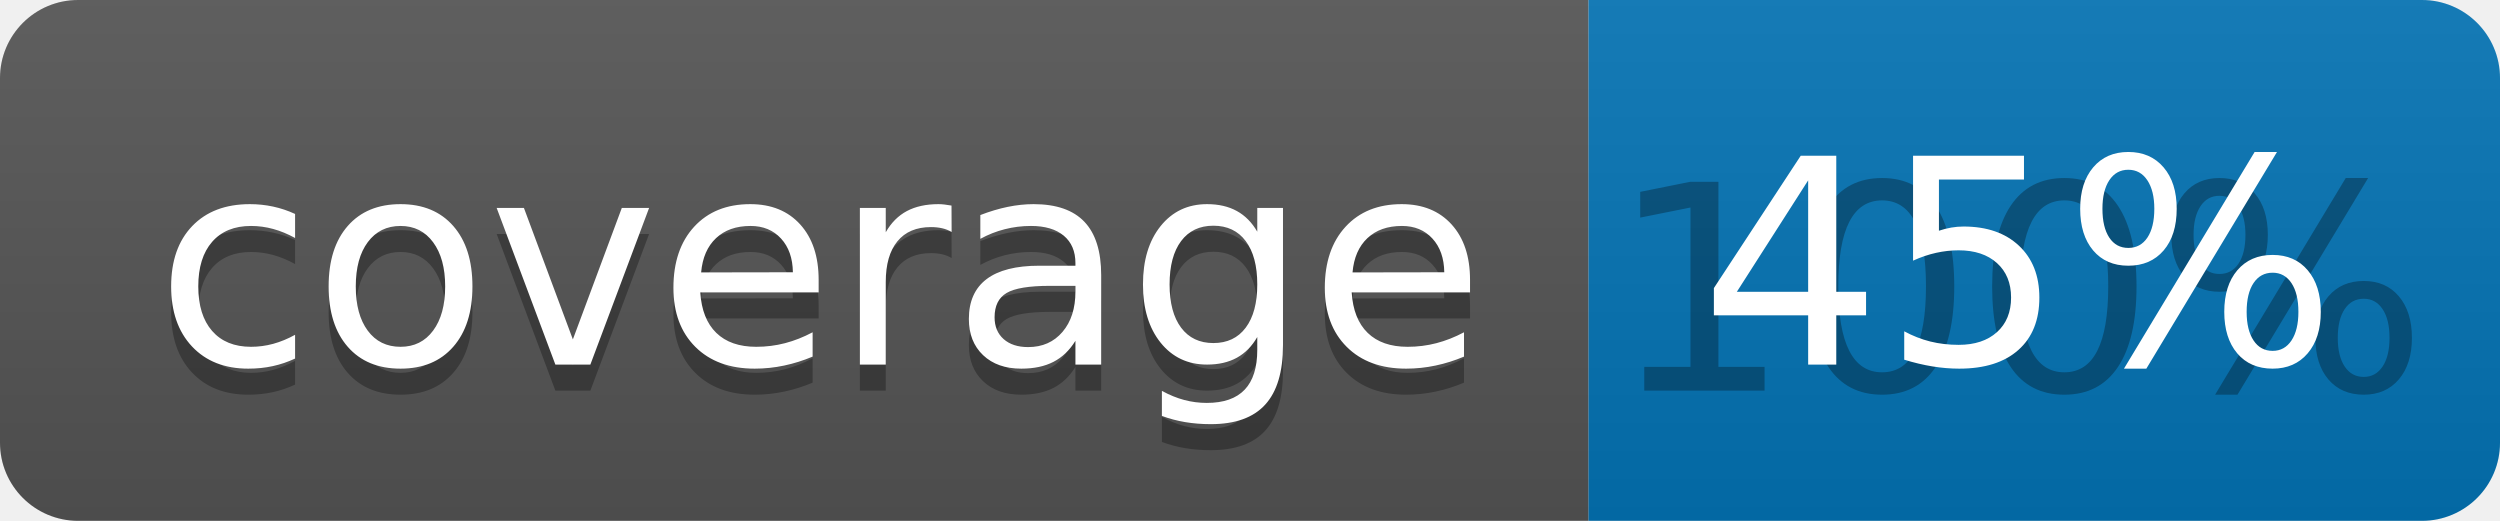
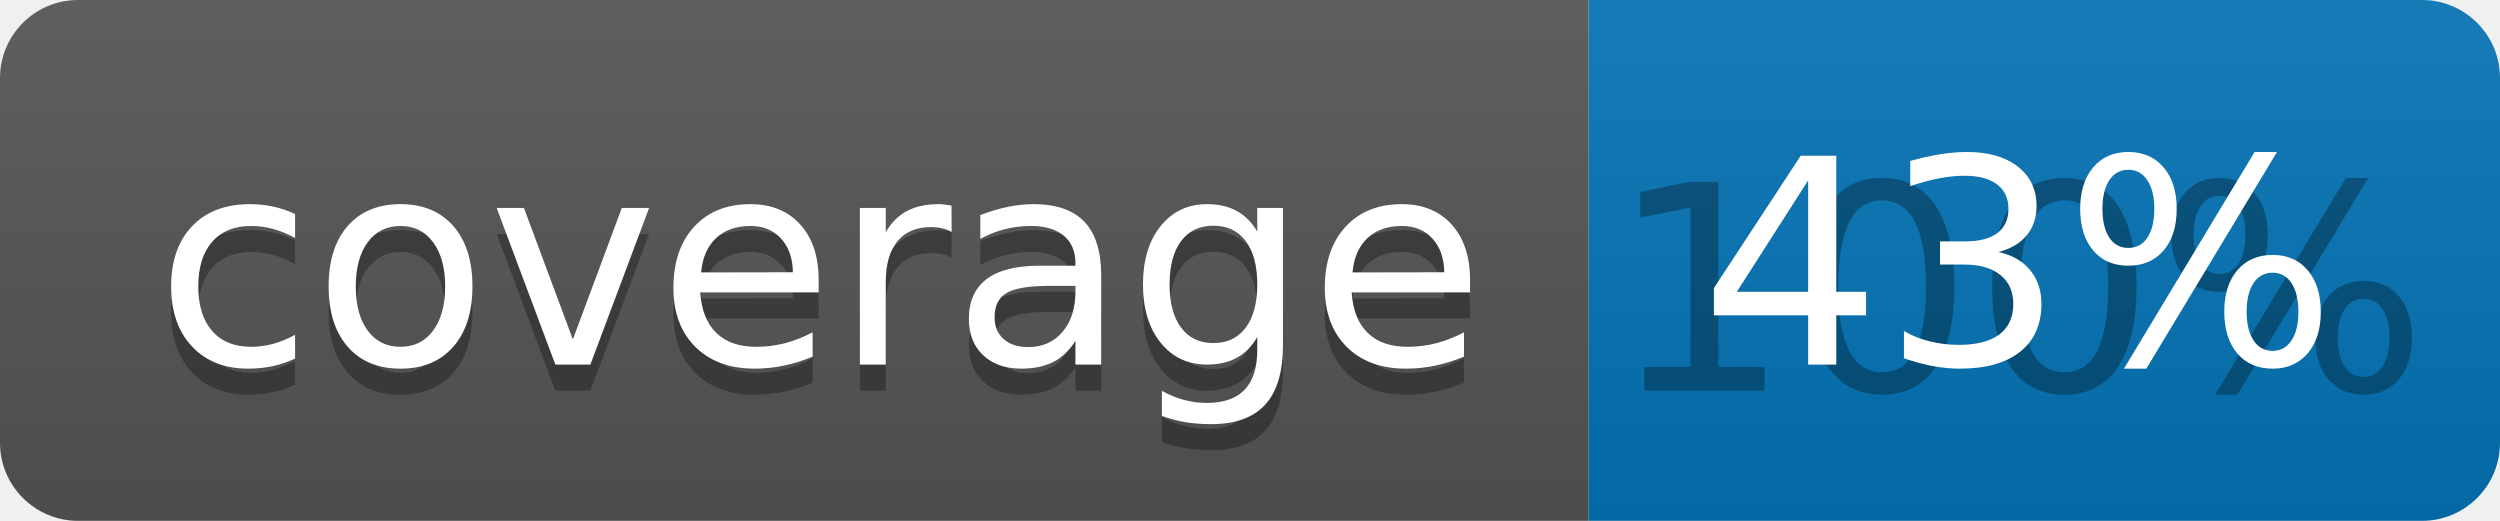
<svg xmlns="http://www.w3.org/2000/svg" width="96" height="20">
  <linearGradient id="b" x2="0" y2="100%">
    <stop offset="0" stop-color="#bbb" stop-opacity=".1" />
    <stop offset="1" stop-opacity=".1" />
  </linearGradient>
  <clipPath id="a">
    <rect width="96" height="20" rx="3" fill="#fff" />
  </clipPath>
  <g clip-path="url(#a)">
    <path fill="#555" d="M0 0h61v20H0z" />
    <path fill="#0374B5" d="M61 0h35v20H61z" />
    <path fill="url(#b)" d="M0 0h96v20H0z" />
  </g>
  <g fill="#fff" text-anchor="middle" font-family="DejaVu Sans,Verdana,Geneva,sans-serif" font-size="110">
    <text x="315" y="150" fill="#010101" fill-opacity=".3" transform="scale(.1)" textLength="510">coverage</text>
    <text x="315" y="140" transform="scale(.1)" textLength="510">coverage</text>
    <text x="775" y="150" fill="#010101" fill-opacity=".3" transform="scale(.1)" textLength="250">100%</text>
-     <text x="775" y="140" transform="scale(.1)" textLength="250">45%</text>
+     <text x="775" y="140" transform="scale(.1)" textLength="250">43%</text>
  </g>
</svg>
